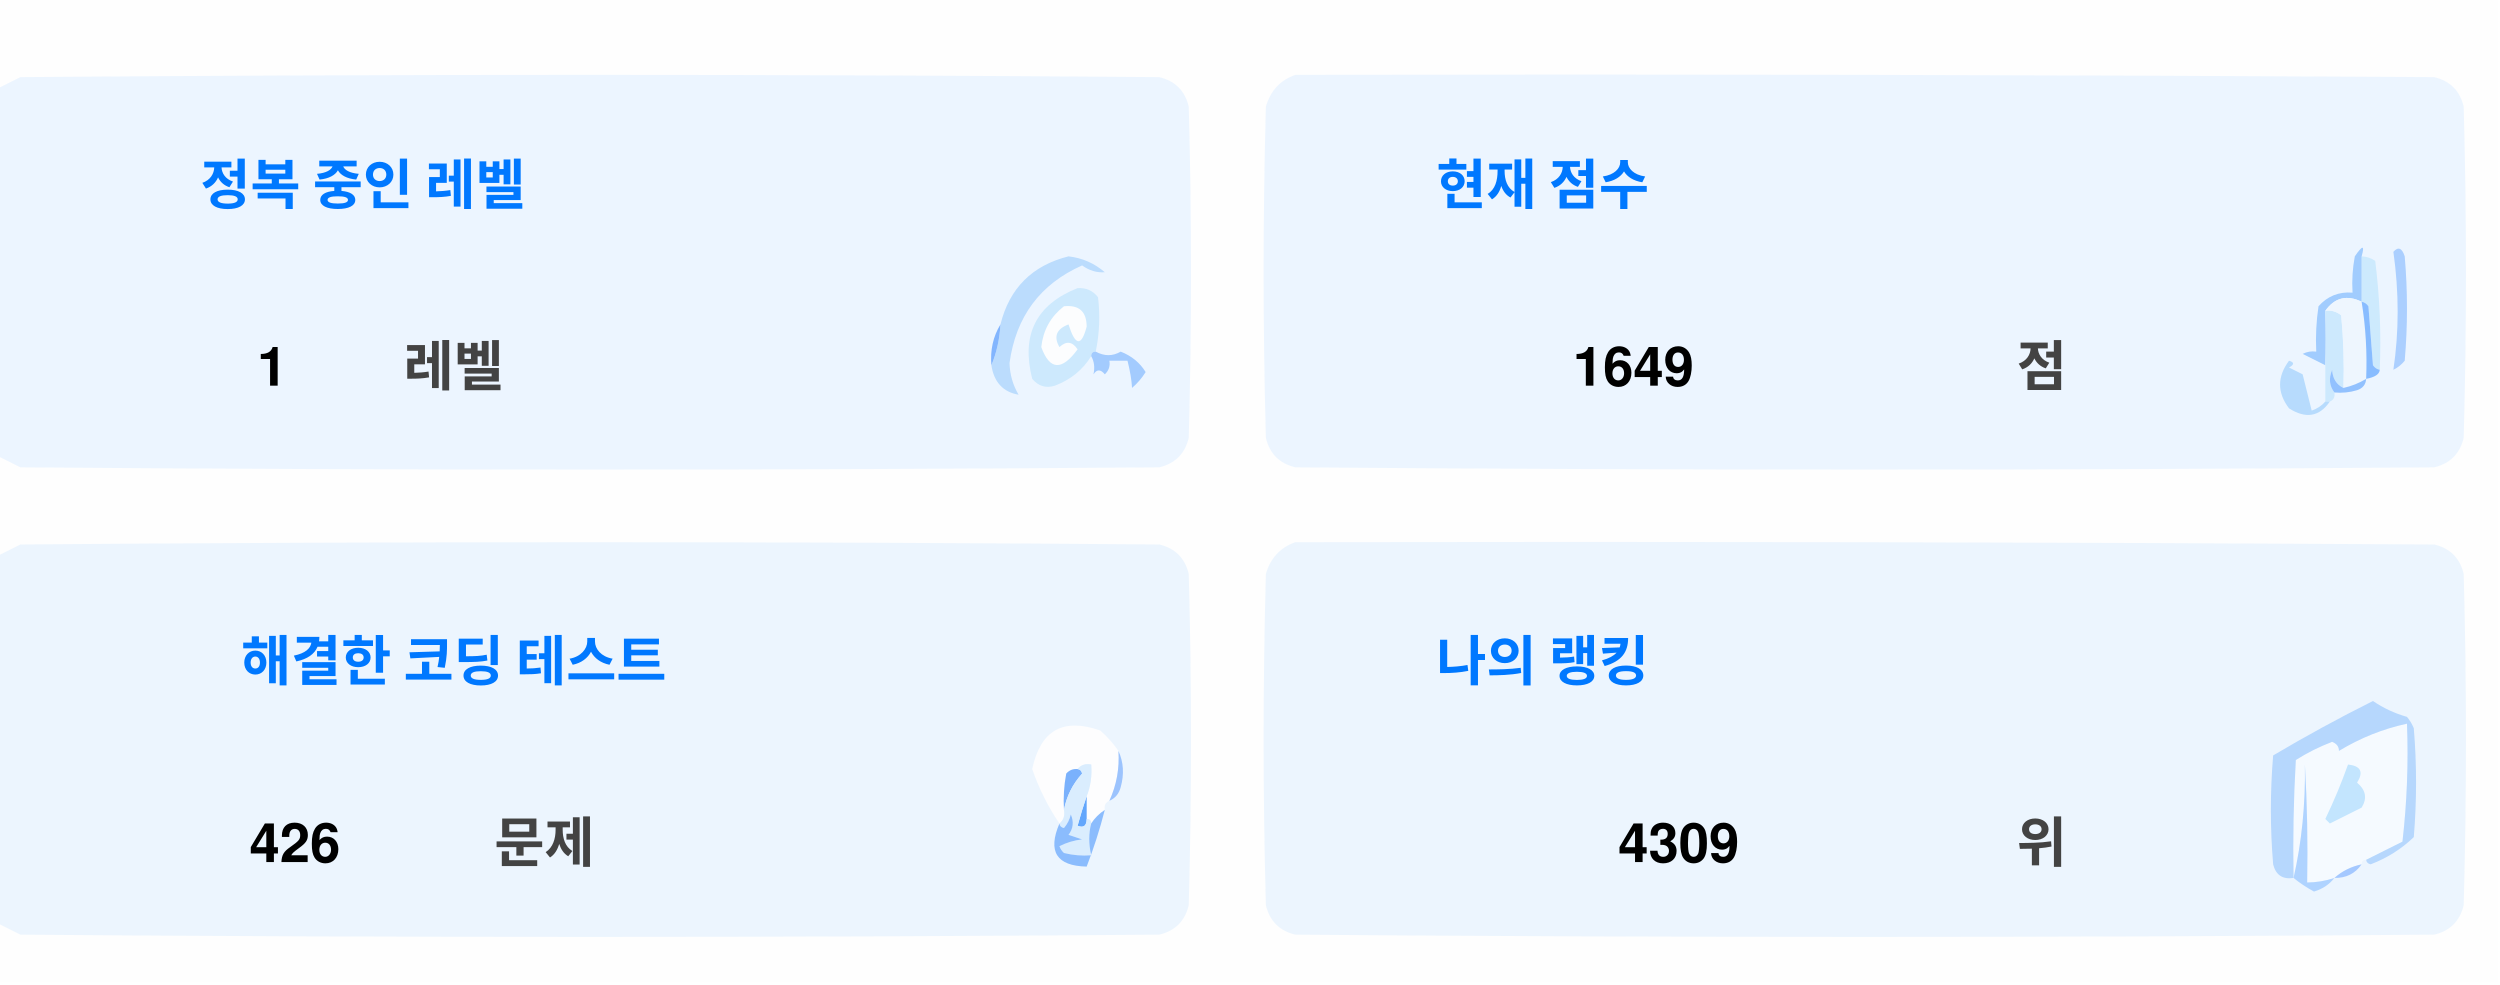
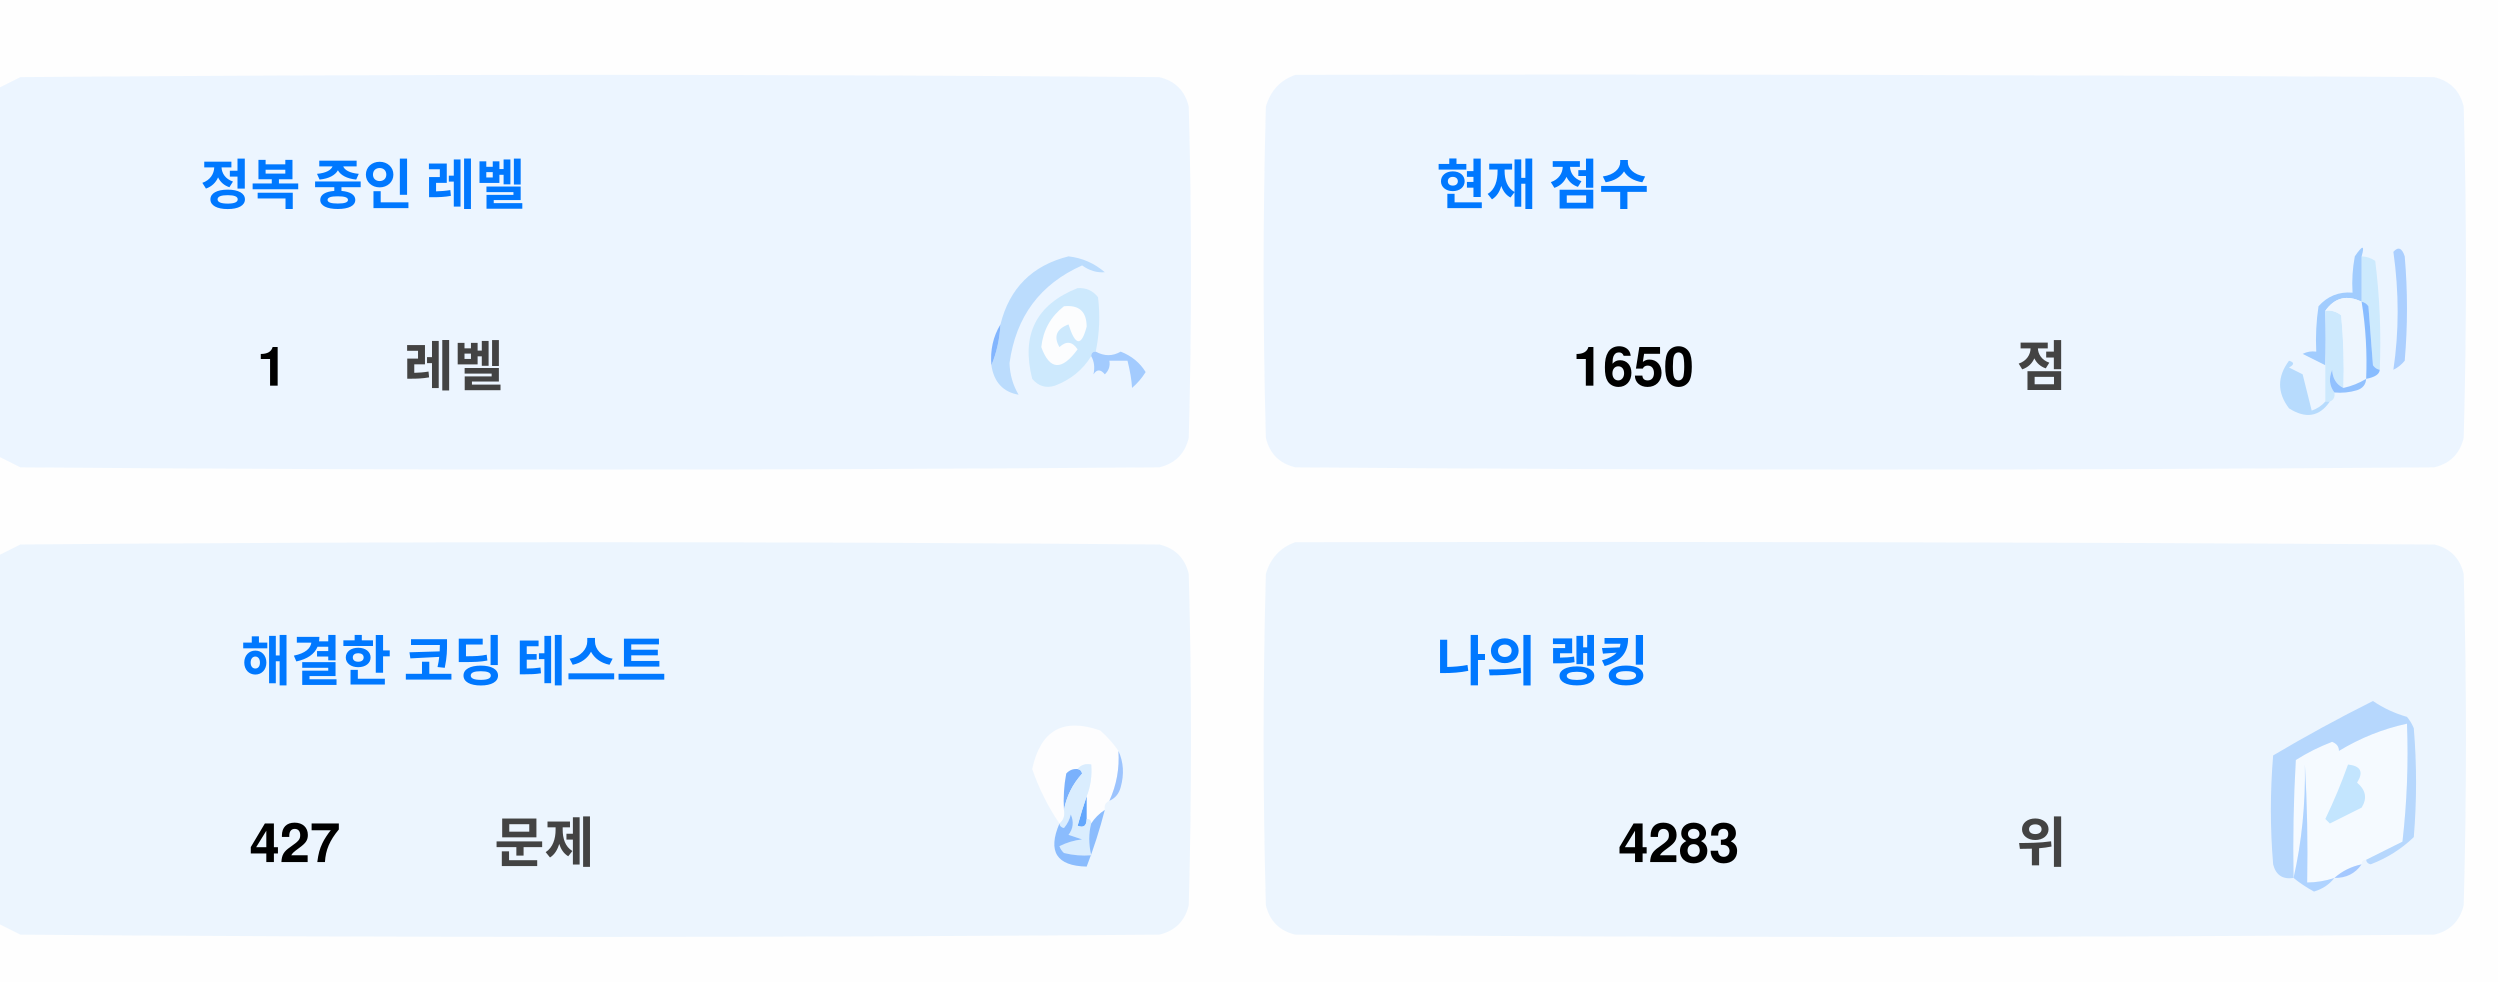
<svg xmlns="http://www.w3.org/2000/svg" version="1.1" width="551px" height="217px" style="shape-rendering:geometricPrecision; text-rendering:geometricPrecision; image-rendering:optimizeQuality; fill-rule:evenodd; clip-rule:evenodd">
  <style>.title {fill: #434343;font-size: 1rem;line-height: 1.5rem;font-weight: bold;font-family: -apple-system, BlinkMacSystemFont, Segoe UI, Helvetica, Arial, sans-serif, Apple Color Emoji, Segoe UI Emoji;}.desc {fill: #434343;font-size: 2.5rem;font-weight: bold;line-height: 1.5rem;font-family: -apple-system, BlinkMacSystemFont, Segoe UI, Helvetica, Arial, sans-serif, Apple Color Emoji, Segoe UI Emoji;}.desc-2 {fill: #434343;font-size: 1rem;font-weight: bold;line-height: 1.5rem;font-family: -apple-system, BlinkMacSystemFont, Segoe UI, Helvetica, Arial, sans-serif, Apple Color Emoji, Segoe UI Emoji;}.text, .desc {animation: twinkling 4s ease-in-out infinite;}@keyframes twinkling {40% { opacity: 1; }50% { opacity: 0.5; }60% { opacity: 1; }70% { opacity: 0.5; }80% { opacity: 1; }}</style>
  <g>
    <path style="opacity:1" fill="#fefefe" d="M -0.5,-0.5 C 183.167,-0.5 366.833,-0.5 550.5,-0.5C 550.5,71.833 550.5,144.167 550.5,216.5C 366.833,216.5 183.167,216.5 -0.5,216.5C -0.5,212.167 -0.5,207.833 -0.5,203.5C 1.14,204.32 2.807,205.153 4.5,206C 88.167,206.667 171.833,206.667 255.5,206C 259,205.167 261.167,203 262,199.5C 262.667,175.167 262.667,150.833 262,126.5C 261.167,123 259,120.833 255.5,120C 171.833,119.333 88.167,119.333 4.5,120C 2.807,120.847 1.14,121.68 -0.5,122.5C -0.5,115.167 -0.5,107.833 -0.5,100.5C 1.14,101.32 2.807,102.153 4.5,103C 88.167,103.667 171.833,103.667 255.5,103C 259,102.167 261.167,100 262,96.5C 262.667,72.167 262.667,47.833 262,23.5C 261.167,20 259,17.833 255.5,17C 171.833,16.333 88.167,16.333 4.5,17C 2.807,17.847 1.14,18.68 -0.5,19.5C -0.5,12.833 -0.5,6.167 -0.5,-0.5 Z" />
  </g>
  <g>
    <path style="opacity:1" fill="#ecf5ff" d="M -0.5,100.5 C -0.5,73.5 -0.5,46.5 -0.5,19.5C 1.14,18.68 2.807,17.847 4.5,17C 88.167,16.333 171.833,16.333 255.5,17C 259,17.833 261.167,20 262,23.5C 262.667,47.833 262.667,72.167 262,96.5C 261.167,100 259,102.167 255.5,103C 171.833,103.667 88.167,103.667 4.5,103C 2.807,102.153 1.14,101.32 -0.5,100.5 Z" />
  </g>
  <g>
    <path style="opacity:1" fill="#ecf5ff" d="M 285.5,16.5 C 369.167,16.333 452.834,16.5 536.5,17C 540,17.833 542.167,20 543,23.5C 543.667,47.833 543.667,72.167 543,96.5C 542.167,100 540,102.167 536.5,103C 452.833,103.667 369.167,103.667 285.5,103C 282,102.167 279.833,100 279,96.5C 278.333,72.167 278.333,47.833 279,23.5C 280.018,19.985 282.185,17.652 285.5,16.5 Z" />
  </g>
  <g>
    <path style="opacity:1" fill="#cdeafd" d="M 520.5,56.5 C 521.583,56.539 522.583,56.873 523.5,57.5C 524.498,65.472 524.831,73.472 524.5,81.5C 523.883,81.389 523.383,81.056 523,80.5C 522.667,76.167 522.333,71.833 522,67.5C 521.617,66.944 521.117,66.611 520.5,66.5C 520.5,63.167 520.5,59.833 520.5,56.5 Z" />
  </g>
  <g>
    <path style="opacity:1" fill="#abcfff" d="M 527.5,55.5 C 528.566,54.308 529.399,54.641 530,56.5C 530.667,64.167 530.667,71.833 530,79.5C 529.311,80.357 528.478,81.023 527.5,81.5C 528.758,73.08 528.758,64.414 527.5,55.5 Z" />
  </g>
  <g>
    <path style="opacity:1" fill="#bbdcfd" d="M 218.5,80.5 C 219.657,77.727 220.324,74.727 220.5,71.5C 222.49,63.51 227.49,58.51 235.5,56.5C 238.528,56.847 241.194,58.014 243.5,60C 241.744,60.141 240.078,59.641 238.5,58.5C 229.247,62.607 223.914,69.773 222.5,80C 222.565,82.526 223.232,84.859 224.5,87C 221.07,86.397 219.07,84.231 218.5,80.5 Z" />
  </g>
  <g>
    <path style="opacity:1" fill="#cde9fd" d="M 241.5,77.5 C 240.833,77.5 240.5,77.833 240.5,78.5C 238.628,81.529 235.961,83.695 232.5,85C 230.536,85.624 228.869,85.124 227.5,83.5C 225.021,73.791 228.354,67.124 237.5,63.5C 239.374,63.39 240.874,64.056 242,65.5C 242.497,69.524 242.331,73.524 241.5,77.5 Z" />
  </g>
  <g>
    <path style="opacity:1" fill="#fcfdfe" d="M 234.5,67.5 C 237.826,67.162 239.493,68.662 239.5,72C 238.334,76.434 237,76.267 235.5,71.5C 232.832,72.515 232.166,74.182 233.5,76.5C 235.017,75.089 236.351,75.256 237.5,77C 234.006,81.771 231.34,81.605 229.5,76.5C 229.904,72.771 231.571,69.771 234.5,67.5 Z" />
  </g>
  <g>
    <path style="opacity:1" fill="#a1ccfe" d="M 520.5,56.5 C 520.5,59.833 520.5,63.167 520.5,66.5C 517.238,64.922 514.572,65.589 512.5,68.5C 512.617,72.81 512.617,76.81 512.5,80.5C 510.86,79.68 509.193,78.847 507.5,78C 508.448,77.517 509.448,77.35 510.5,77.5C 510.335,74.15 510.502,70.817 511,67.5C 512.995,65.253 515.495,64.253 518.5,64.5C 518.336,61.813 518.503,59.146 519,56.5C 520.731,53.969 521.231,53.969 520.5,56.5 Z" />
  </g>
  <g>
    <path style="opacity:1" fill="#cde9fd" d="M 512.5,68.5 C 513.822,68.33 514.989,68.663 516,69.5C 516.499,74.823 516.666,80.156 516.5,85.5C 514.955,84.77 514.122,83.437 514,81.5C 513.22,83.387 513.387,85.054 514.5,86.5C 514.672,87.492 514.338,88.158 513.5,88.5C 513.167,88.5 512.833,88.5 512.5,88.5C 512.5,85.833 512.5,83.167 512.5,80.5C 512.617,76.81 512.617,72.81 512.5,68.5 Z" />
  </g>
  <g>
    <path style="opacity:1" fill="#eef6fe" d="M 520.5,66.5 C 521.407,72.106 521.74,77.773 521.5,83.5C 519.95,84.441 518.284,85.108 516.5,85.5C 516.666,80.156 516.499,74.823 516,69.5C 514.989,68.663 513.822,68.33 512.5,68.5C 514.572,65.589 517.238,64.922 520.5,66.5 Z" />
  </g>
  <g>
    <path style="opacity:1" fill="#88bcff" d="M 520.5,66.5 C 521.117,66.611 521.617,66.944 522,67.5C 522.333,71.833 522.667,76.167 523,80.5C 523.383,81.056 523.883,81.389 524.5,81.5C 524.445,82.469 523.445,83.136 521.5,83.5C 521.74,77.773 521.407,72.106 520.5,66.5 Z" />
  </g>
  <g>
    <path style="opacity:1" fill="#82b5fe" d="M 220.5,71.5 C 220.324,74.727 219.657,77.727 218.5,80.5C 218.215,77.171 218.882,74.171 220.5,71.5 Z" />
  </g>
  <g>
    <path style="opacity:1" fill="#a3cbfe" d="M 240.5,78.5 C 240.5,77.833 240.833,77.5 241.5,77.5C 243.391,78.536 245.224,78.536 247,77.5C 249.391,78.429 251.225,79.929 252.5,82C 251.681,83.319 250.681,84.486 249.5,85.5C 249.409,83.777 249.075,81.777 248.5,79.5C 247.167,79.5 245.833,79.5 244.5,79.5C 244.719,80.675 244.386,81.675 243.5,82.5C 242.575,81.359 241.741,81.359 241,82.5C 241.331,80.981 241.164,79.648 240.5,78.5 Z" />
  </g>
  <g>
    <path style="opacity:1" fill="#b7dbfd" d="M 512.5,88.5 C 512.833,88.5 513.167,88.5 513.5,88.5C 511.199,91.857 508.199,92.357 504.5,90C 501.872,86.535 501.872,83.035 504.5,79.5C 505.696,79.846 505.696,80.346 504.5,81C 505.5,81.5 506.5,82 507.5,82.5C 508.167,85.167 508.833,87.833 509.5,90.5C 510.739,90.058 511.739,89.391 512.5,88.5 Z" />
  </g>
  <g>
    <path style="opacity:1" fill="#92c1fe" d="M 516.5,85.5 C 518.284,85.108 519.95,84.441 521.5,83.5C 521.423,84.75 520.756,85.583 519.5,86C 517.866,86.493 516.199,86.66 514.5,86.5C 513.387,85.054 513.22,83.387 514,81.5C 514.122,83.437 514.955,84.77 516.5,85.5 Z" />
  </g>
  <g>
    <path style="opacity:1" fill="#ecf5fe" d="M -0.5,203.5 C -0.5,176.5 -0.5,149.5 -0.5,122.5C 1.14,121.68 2.807,120.847 4.5,120C 88.167,119.333 171.833,119.333 255.5,120C 259,120.833 261.167,123 262,126.5C 262.667,150.833 262.667,175.167 262,199.5C 261.167,203 259,205.167 255.5,206C 171.833,206.667 88.167,206.667 4.5,206C 2.807,205.153 1.14,204.32 -0.5,203.5 Z" />
  </g>
  <g>
    <path style="opacity:1" fill="#ecf5fe" d="M 285.5,119.5 C 369.167,119.333 452.834,119.5 536.5,120C 540,120.833 542.167,123 543,126.5C 543.667,150.833 543.667,175.167 543,199.5C 542.167,203 540,205.167 536.5,206C 452.833,206.667 369.167,206.667 285.5,206C 282,205.167 279.833,203 279,199.5C 278.333,175.167 278.333,150.833 279,126.5C 280.018,122.985 282.185,120.652 285.5,119.5 Z" />
  </g>
  <g>
    <path style="opacity:1" fill="#fdfdfe" d="M 246.5,165.5 C 246.758,169.367 246.092,173.034 244.5,176.5C 243.662,176.842 243.328,177.508 243.5,178.5C 242.272,179.306 241.272,180.306 240.5,181.5C 240.5,180.833 240.167,180.5 239.5,180.5C 239.5,178.833 239.5,177.167 239.5,175.5C 240.369,173.283 240.702,170.95 240.5,168.5C 239.209,168.263 238.209,168.596 237.5,169.5C 236.504,169.414 235.671,169.748 235,170.5C 234.503,173.146 234.336,175.813 234.5,178.5C 234.737,179.791 234.404,180.791 233.5,181.5C 230.986,177.806 228.986,173.806 227.5,169.5C 229.309,160.957 234.309,158.124 242.5,161C 244.07,162.397 245.404,163.897 246.5,165.5 Z" />
  </g>
  <g>
    <path style="opacity:1" fill="#f5faff" d="M 521.5,189.5 C 520.833,189.5 520.5,189.833 520.5,190.5C 518.181,190.992 516.181,191.992 514.5,193.5C 512.565,194.15 510.565,194.483 508.5,194.5C 508.666,185.827 508.5,177.16 508,168.5C 508.141,177.227 507.308,185.56 505.5,193.5C 505.334,184.827 505.5,176.16 506,167.5C 508.527,165.903 511.194,164.57 514,163.5C 515.011,163.892 515.511,164.559 515.5,165.5C 520.21,162.641 525.21,160.641 530.5,159.5C 530.831,168.192 530.498,176.859 529.5,185.5C 526.807,186.847 524.14,188.18 521.5,189.5 Z" />
  </g>
  <g>
    <path style="opacity:1" fill="#b6d7fd" d="M 521.5,189.5 C 524.14,188.18 526.807,186.847 529.5,185.5C 530.498,176.859 530.831,168.192 530.5,159.5C 525.21,160.641 520.21,162.641 515.5,165.5C 515.511,164.559 515.011,163.892 514,163.5C 511.194,164.57 508.527,165.903 506,167.5C 505.5,176.16 505.334,184.827 505.5,193.5C 503.089,193.863 501.589,192.863 501,190.5C 500.333,182.5 500.333,174.5 501,166.5C 508.173,162.246 515.507,158.246 523,154.5C 525.304,156.068 527.804,157.235 530.5,158C 531.126,158.75 531.626,159.584 532,160.5C 532.667,168.5 532.667,176.5 532,184.5C 529.292,187.111 526.125,189.111 522.5,190.5C 521.893,190.376 521.56,190.043 521.5,189.5 Z" />
  </g>
  <g>
    <path style="opacity:1" fill="#c3e5fe" d="M 517.5,168.5 C 520.317,168.801 520.984,170.134 519.5,172.5C 521.439,174.122 521.772,175.956 520.5,178C 518.167,179.167 515.833,180.333 513.5,181.5C 513.167,181.167 512.833,180.833 512.5,180.5C 514.414,176.515 516.081,172.515 517.5,168.5 Z" />
  </g>
  <g>
    <path style="opacity:1" fill="#7ab1fc" d="M 237.5,169.5 C 238.043,169.56 238.376,169.893 238.5,170.5C 236.395,172.836 235.062,175.503 234.5,178.5C 234.336,175.813 234.503,173.146 235,170.5C 235.671,169.748 236.504,169.414 237.5,169.5 Z" />
  </g>
  <g>
    <path style="opacity:1" fill="#afd3ff" d="M 514.5,193.5 C 513.378,194.947 511.878,195.947 510,196.5C 508.348,195.601 506.848,194.601 505.5,193.5C 507.308,185.56 508.141,177.227 508,168.5C 508.5,177.16 508.666,185.827 508.5,194.5C 510.565,194.483 512.565,194.15 514.5,193.5 Z" />
  </g>
  <g>
    <path style="opacity:1" fill="#9cc3fd" d="M 246.5,165.5 C 247.634,167.966 247.801,170.633 247,173.5C 246.623,174.942 245.79,175.942 244.5,176.5C 246.092,173.034 246.758,169.367 246.5,165.5 Z" />
  </g>
  <g>
    <path style="opacity:1" fill="#62a6fc" d="M 239.5,175.5 C 239.5,177.167 239.5,178.833 239.5,180.5C 239.483,182.028 238.816,182.528 237.5,182C 238.117,179.723 238.784,177.556 239.5,175.5 Z" />
  </g>
  <g>
    <path style="opacity:1" fill="#daedfe" d="M 237.5,169.5 C 238.209,168.596 239.209,168.263 240.5,168.5C 240.702,170.95 240.369,173.283 239.5,175.5C 238.784,177.556 238.117,179.723 237.5,182C 238.816,182.528 239.483,182.028 239.5,180.5C 240.167,180.5 240.5,180.833 240.5,181.5C 239.918,183.669 239.918,186.002 240.5,188.5C 238.473,188.662 236.473,188.495 234.5,188C 234.043,187.586 233.709,187.086 233.5,186.5C 235.078,185.702 236.744,185.202 238.5,185C 237.5,184.667 236.5,184.333 235.5,184C 236.554,182.612 236.72,181.112 236,179.5C 235.751,180.624 235.251,181.624 234.5,182.5C 233.893,182.376 233.56,182.043 233.5,181.5C 234.404,180.791 234.737,179.791 234.5,178.5C 235.062,175.503 236.395,172.836 238.5,170.5C 238.376,169.893 238.043,169.56 237.5,169.5 Z" />
  </g>
  <g>
    <path style="opacity:1" fill="#8bbcfd" d="M 243.5,178.5 C 242.395,182.803 241.062,186.969 239.5,191C 232.857,190.847 230.857,187.68 233.5,181.5C 233.56,182.043 233.893,182.376 234.5,182.5C 235.251,181.624 235.751,180.624 236,179.5C 236.72,181.112 236.554,182.612 235.5,184C 236.5,184.333 237.5,184.667 238.5,185C 236.744,185.202 235.078,185.702 233.5,186.5C 233.709,187.086 234.043,187.586 234.5,188C 236.473,188.495 238.473,188.662 240.5,188.5C 239.918,186.002 239.918,183.669 240.5,181.5C 241.272,180.306 242.272,179.306 243.5,178.5 Z" />
  </g>
  <g>
    <path style="opacity:1" fill="#a4c8ff" d="M 520.5,190.5 C 519.089,192.539 517.089,193.539 514.5,193.5C 516.181,191.992 518.181,190.992 520.5,190.5 Z" />
  </g>
  <text text-anchor="middle" x="80" y="45" class="title" style="fill:#0078ff;" stroke="#none" stroke-width="1">정복 중인 레벨</text>
  <text text-anchor="middle" x="60" y="85" class="desc" style="fill:#000000;" stroke="#none" stroke-width="1">1</text>
  <text text-anchor="middle" x="100" y="85" class="desc-2" style="fill:#434343;" stroke="#none" stroke-width="1">레벨</text>
  <text text-anchor="middle" x="340" y="45" class="title" style="fill:#0078ff;" stroke="#none" stroke-width="1">현재 점수</text>
-   <text text-anchor="middle" x="360" y="85" class="desc" style="fill:#000000;" stroke="#none" stroke-width="1">1649</text>
+   <text text-anchor="middle" x="360" y="85" class="desc" style="fill:#000000;" stroke="#none" stroke-width="1">1650</text>
  <text text-anchor="middle" x="450" y="85" class="desc-2" style="fill:#434343;" stroke="#none" stroke-width="1">점</text>
  <text text-anchor="middle" x="100" y="150" class="title" style="fill:#0078ff;" stroke="#none" stroke-width="1">해결한 코딩 테스트</text>
-   <text text-anchor="middle" x="65" y="190" class="desc" style="fill:#000000;" stroke="#none" stroke-width="1">426</text>
+   <text text-anchor="middle" x="65" y="190" class="desc" style="fill:#000000;" stroke="#none" stroke-width="1">427</text>
  <text text-anchor="middle" x="120" y="190" class="desc-2" style="fill:#434343;" stroke="#none" stroke-width="1">문제</text>
  <text text-anchor="middle" x="340" y="150" class="title" style="fill:#0078ff;" stroke="#none" stroke-width="1">나의 랭킹</text>
-   <text text-anchor="middle" x="370" y="190" class="desc" style="fill:#000000;" stroke="#none" stroke-width="1">4309</text>
+   <text text-anchor="middle" x="370" y="190" class="desc" style="fill:#000000;" stroke="#none" stroke-width="1">4283</text>
  <text text-anchor="middle" x="450" y="190" class="desc-2" style="fill:#434343;" stroke="#none" stroke-width="1">위</text>
</svg>
